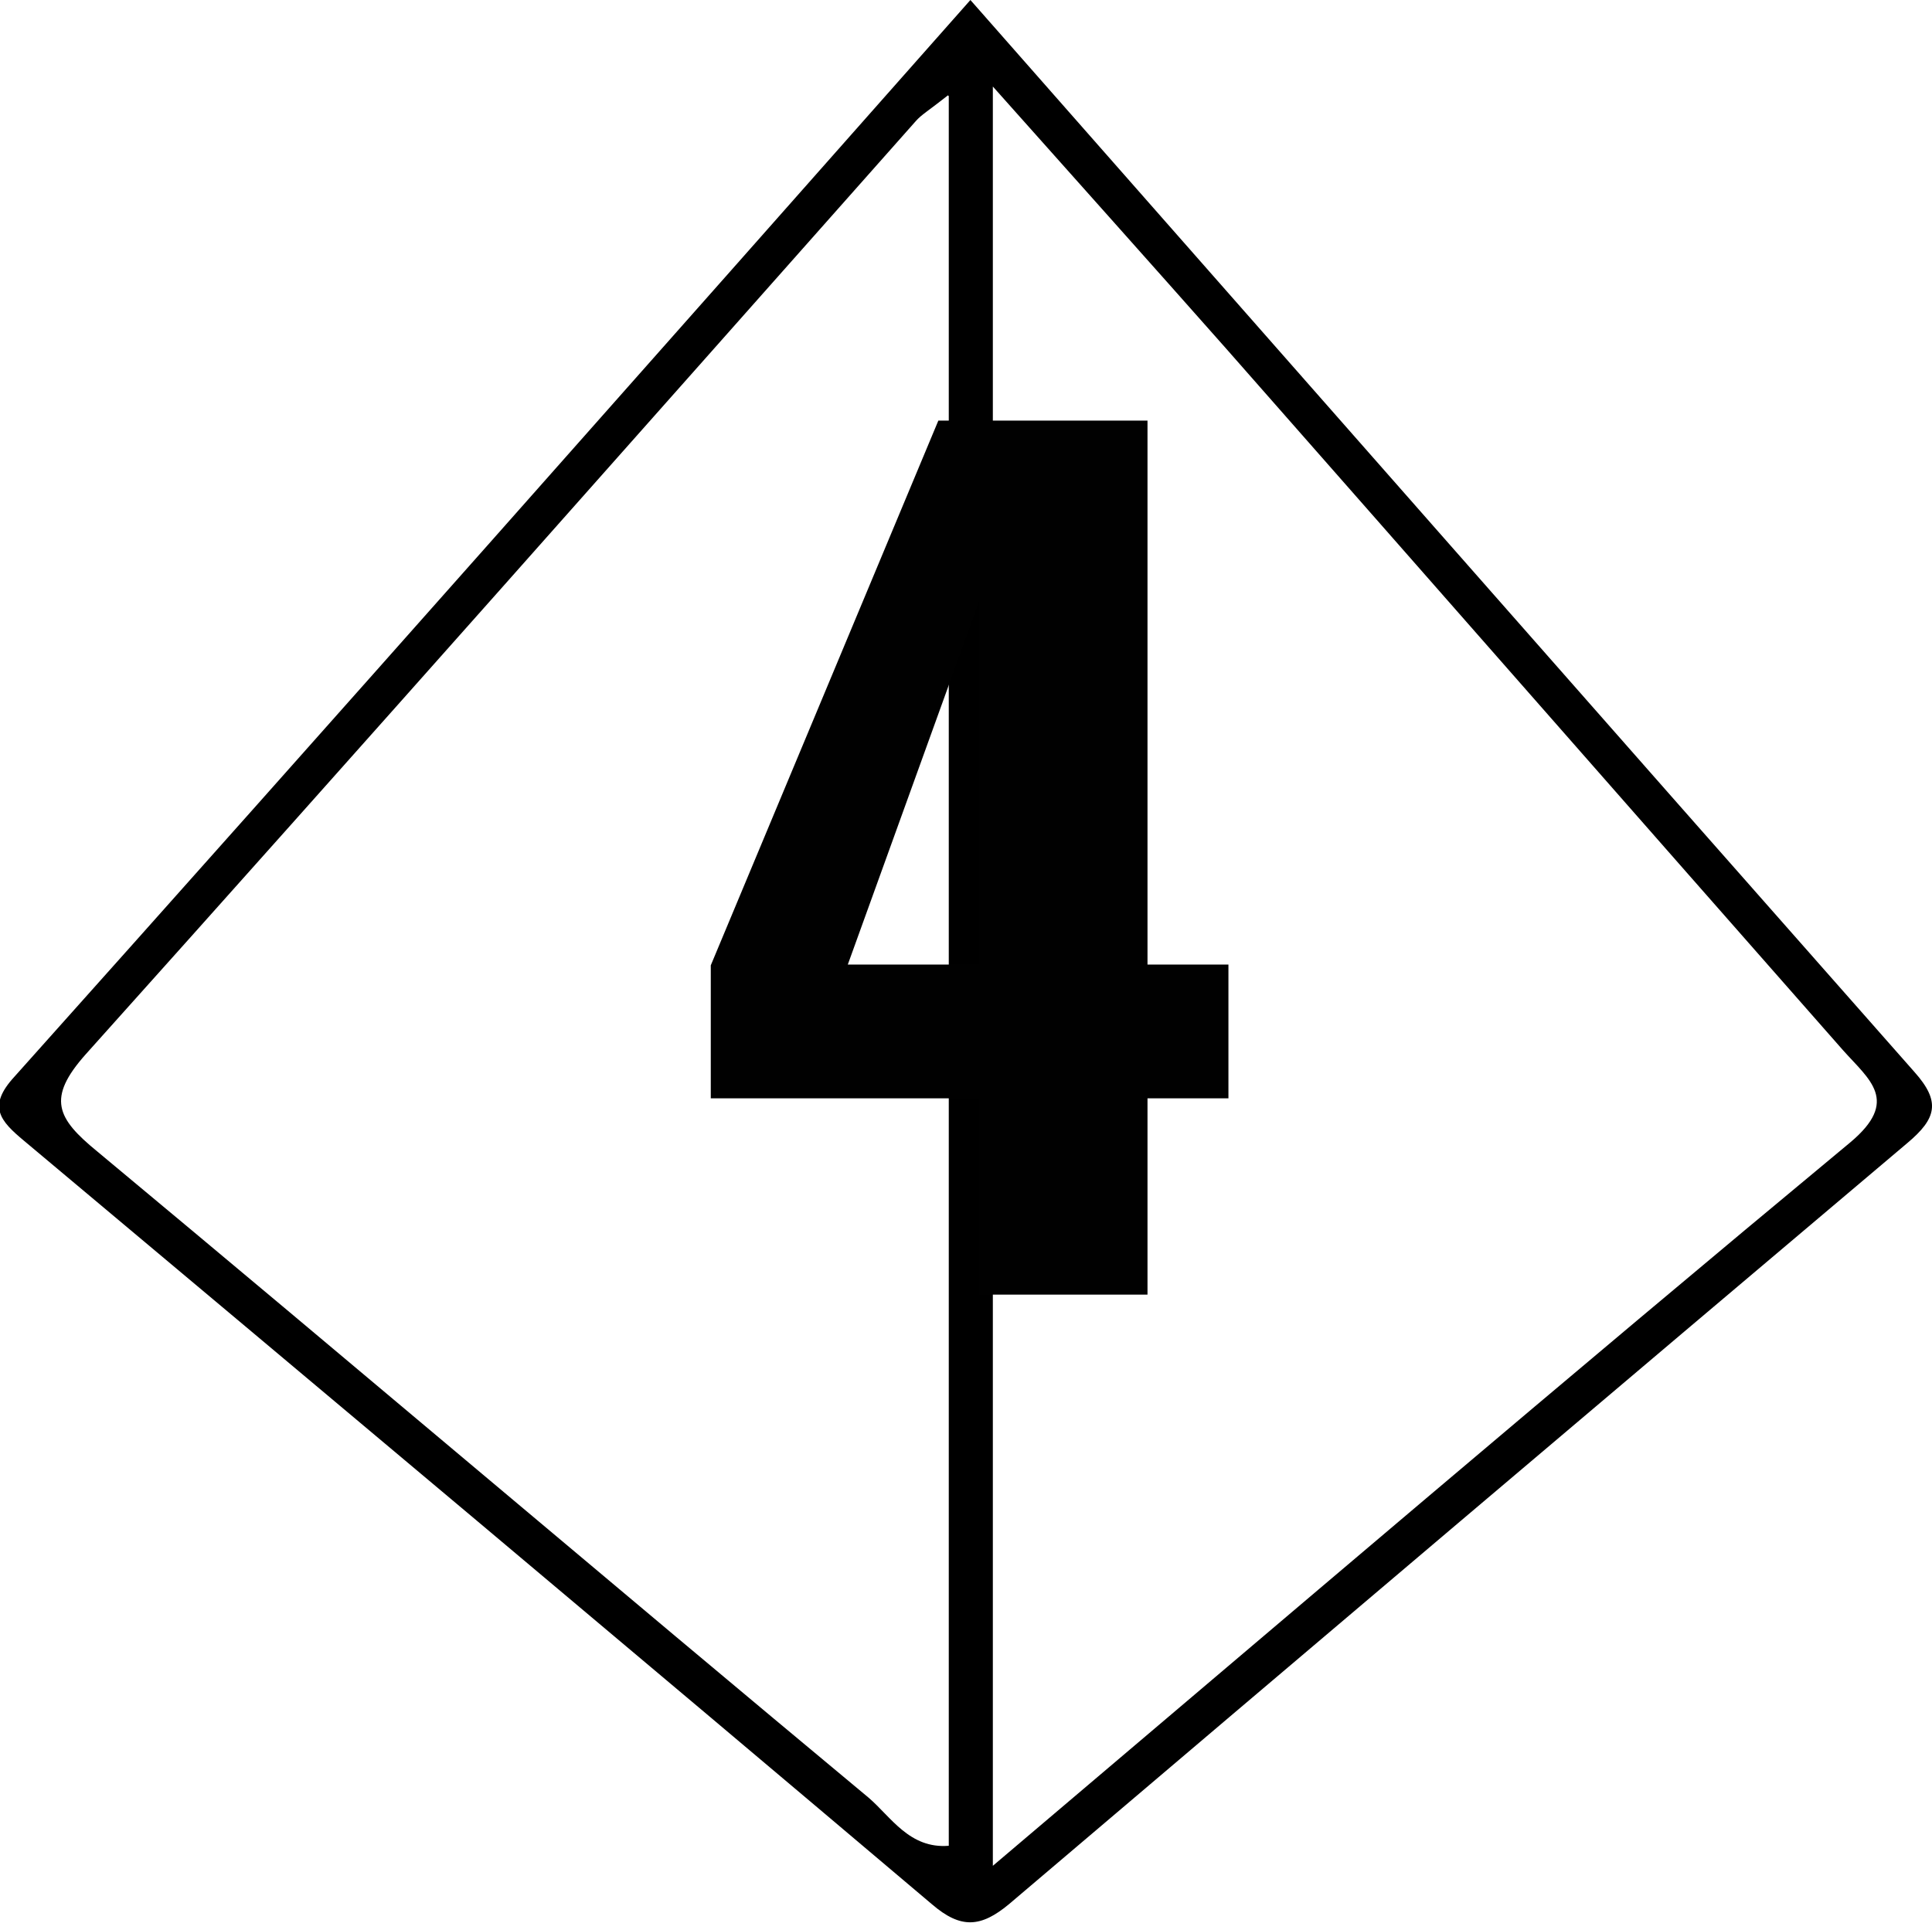
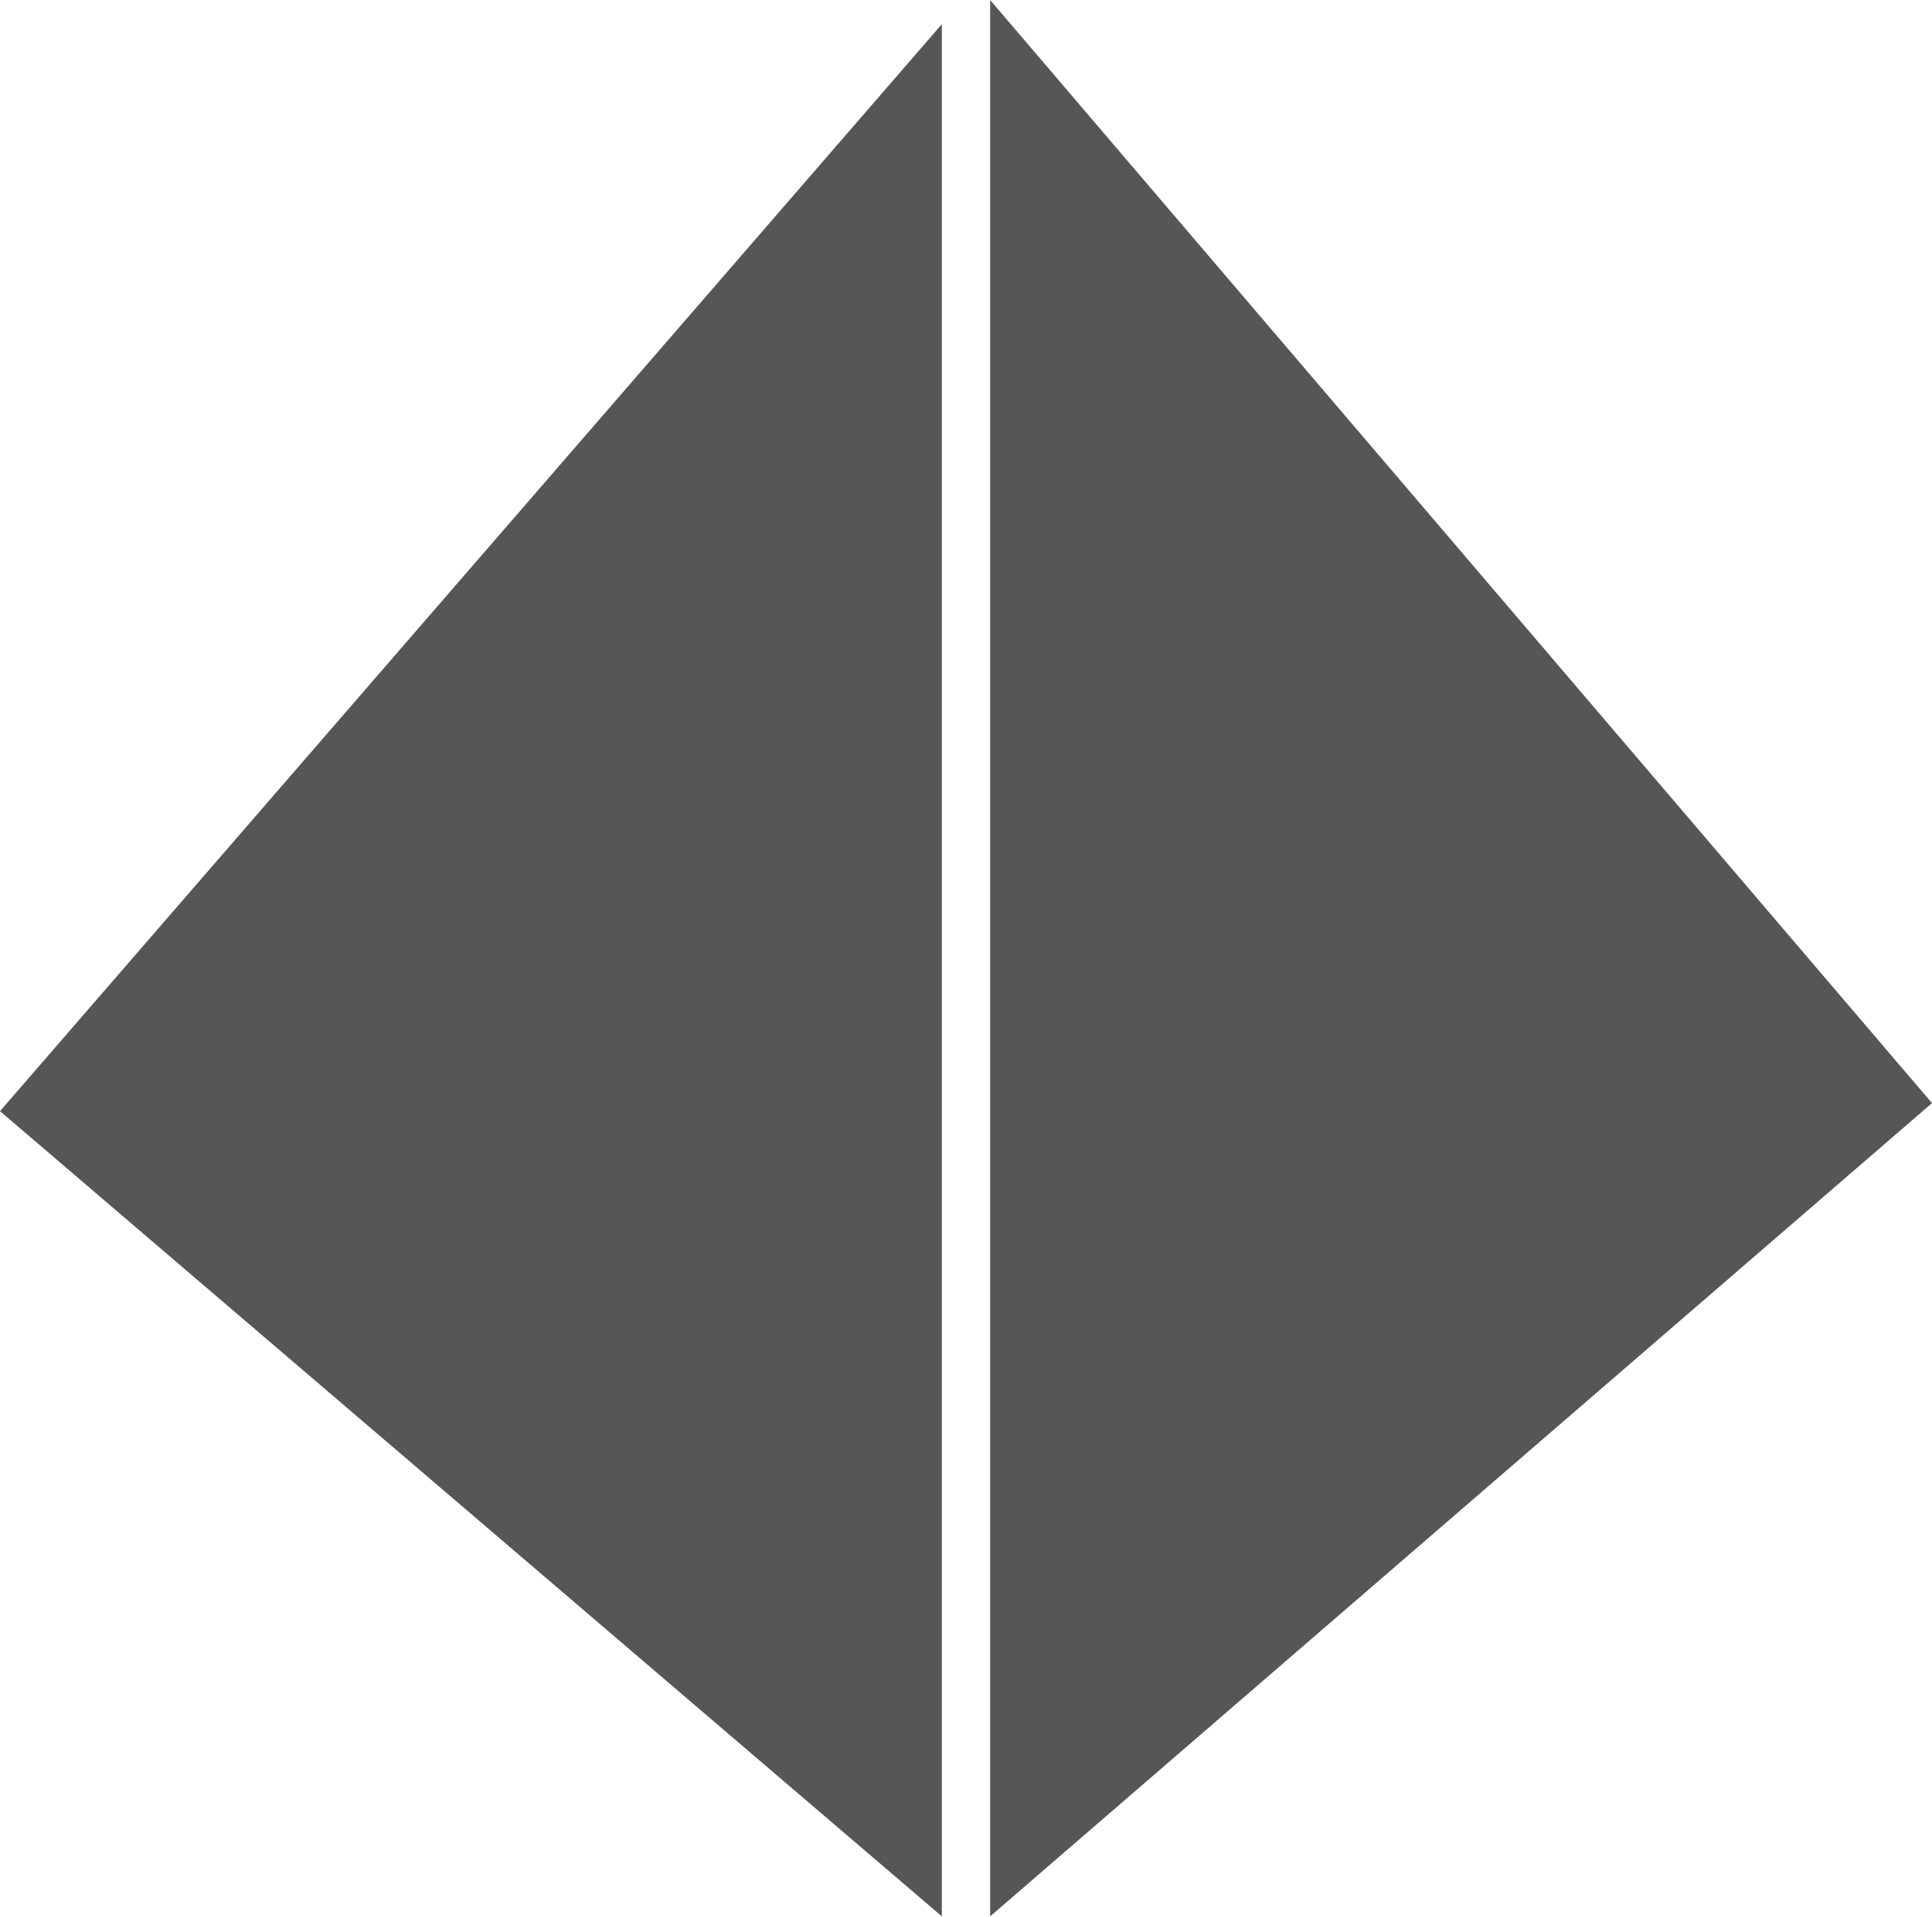
- <svg xmlns="http://www.w3.org/2000/svg" id="Calque_1" data-name="Calque 1" viewBox="0 0 24.11 24">
-   <path d="m12.11,0c3.97,4.51,7.87,8.95,11.78,13.38.33.37.28.58-.09.89-3.74,3.16-7.48,6.33-11.21,9.5-.35.29-.6.31-.96,0-3.77-3.19-7.55-6.36-11.33-9.53-.3-.25-.46-.43-.12-.8C4.16,8.99,8.12,4.51,12.11,0Zm.28,23.29c3.68-3.12,7.17-6.1,10.7-9.03.62-.52.24-.78-.09-1.15-2.57-2.92-5.13-5.84-7.7-8.76-.92-1.04-1.85-2.08-2.91-3.27v22.21Zm-.56-22.1c-.24.19-.33.24-.4.32-3.45,3.89-6.89,7.78-10.36,11.65-.49.55-.36.8.14,1.21,3.22,2.68,6.41,5.39,9.63,8.07.28.24.51.64,1,.6V1.2Z" shape-rendering="geometricPrecision" />
-   <path d="m12.22,16.16v-2.45h-3.35v-1.66l2.84-6.8h2.61v6.79h1.01v1.67h-1.01v2.45h-2.1Zm-1.64-4.12h1.64v-4.54l-1.64,4.54Z" style="fill: #010101;" shape-rendering="geometricPrecision" />
+ <svg xmlns="http://www.w3.org/2000/svg" viewBox="0 0 24 23.8" fill="#565656">
+   <path d="M11.7.3L0 13.8l11.7 10zm.6-.3v23.8L24 13.7z" />
</svg>
